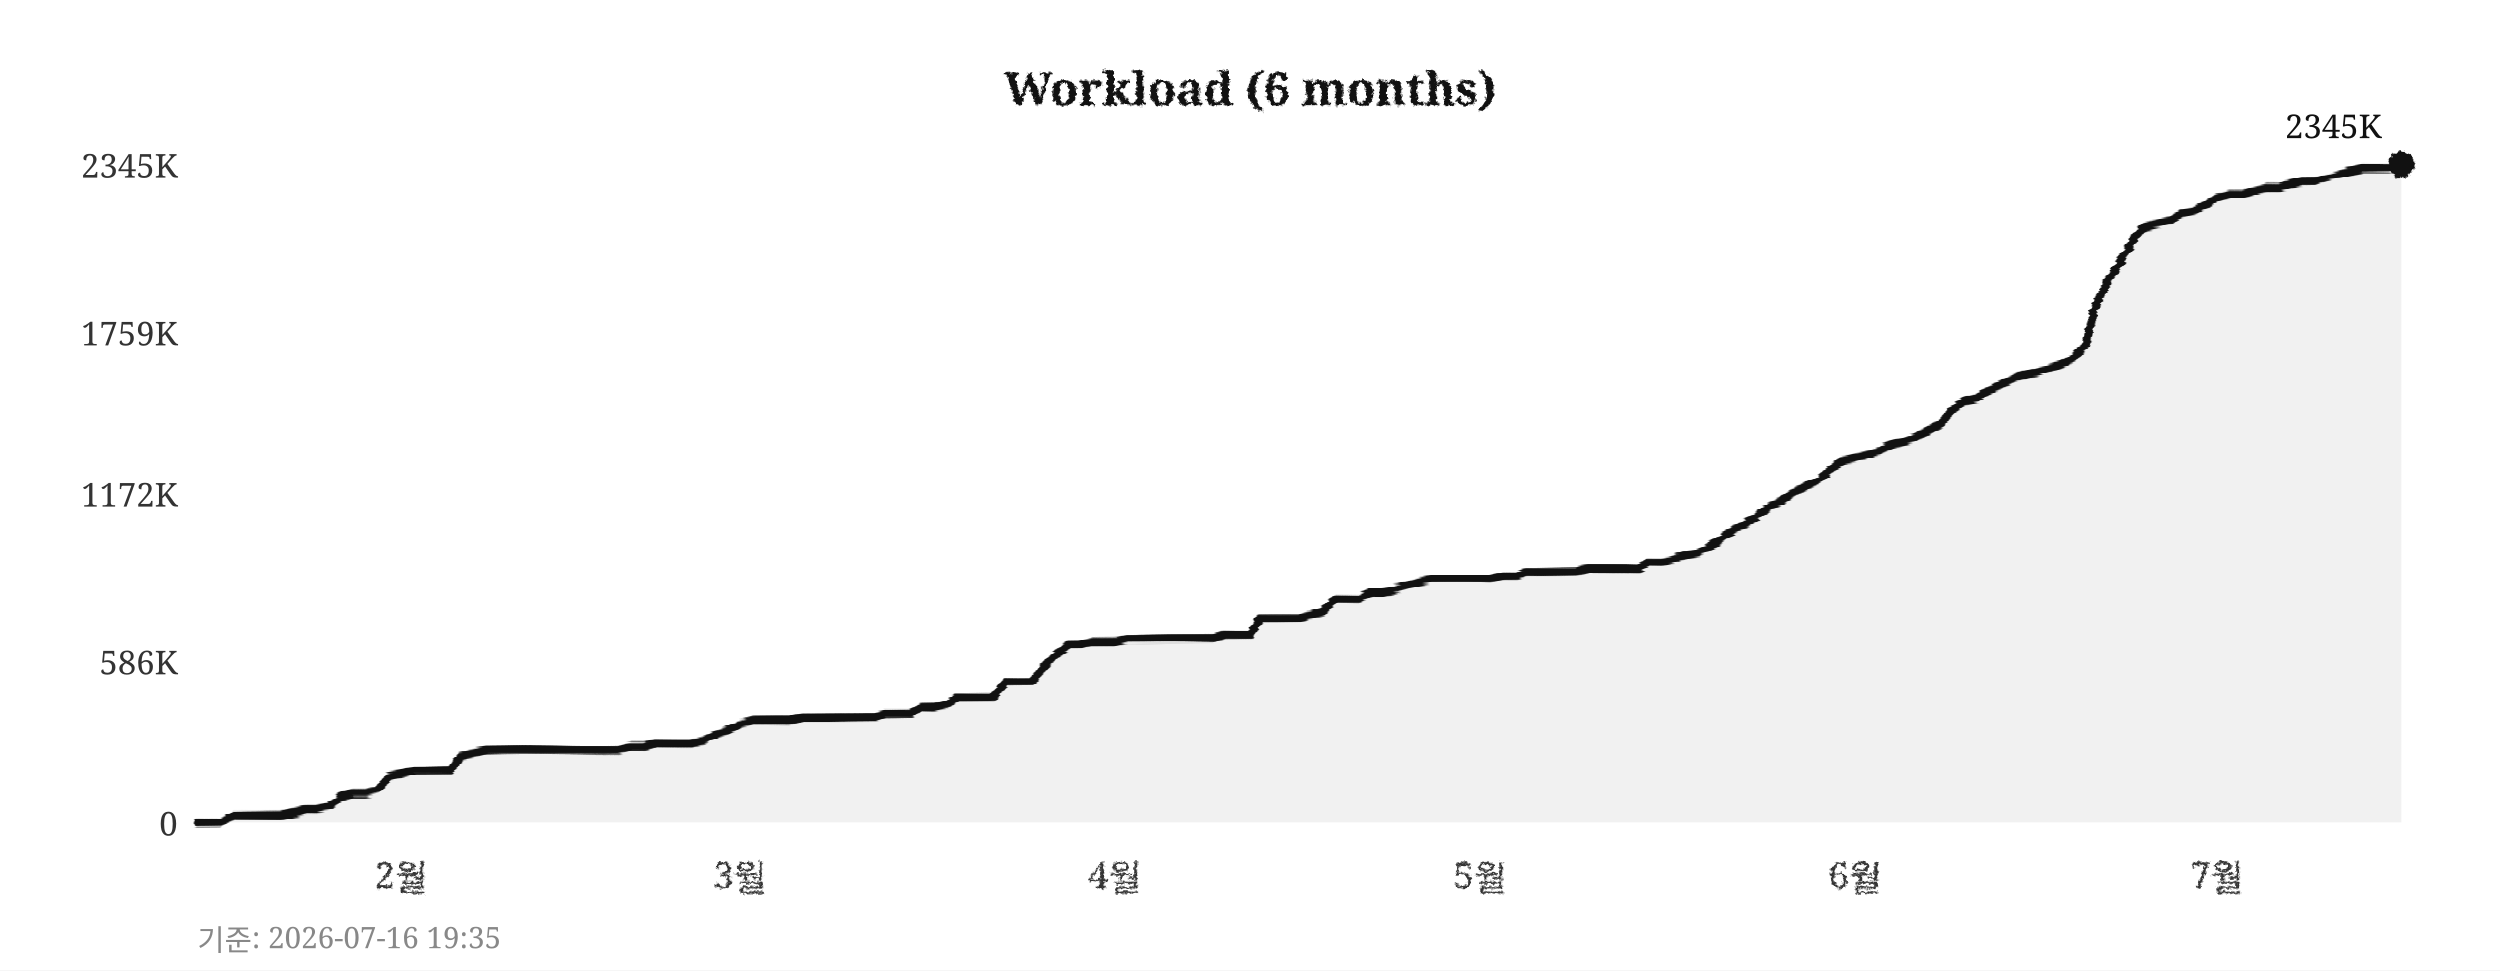
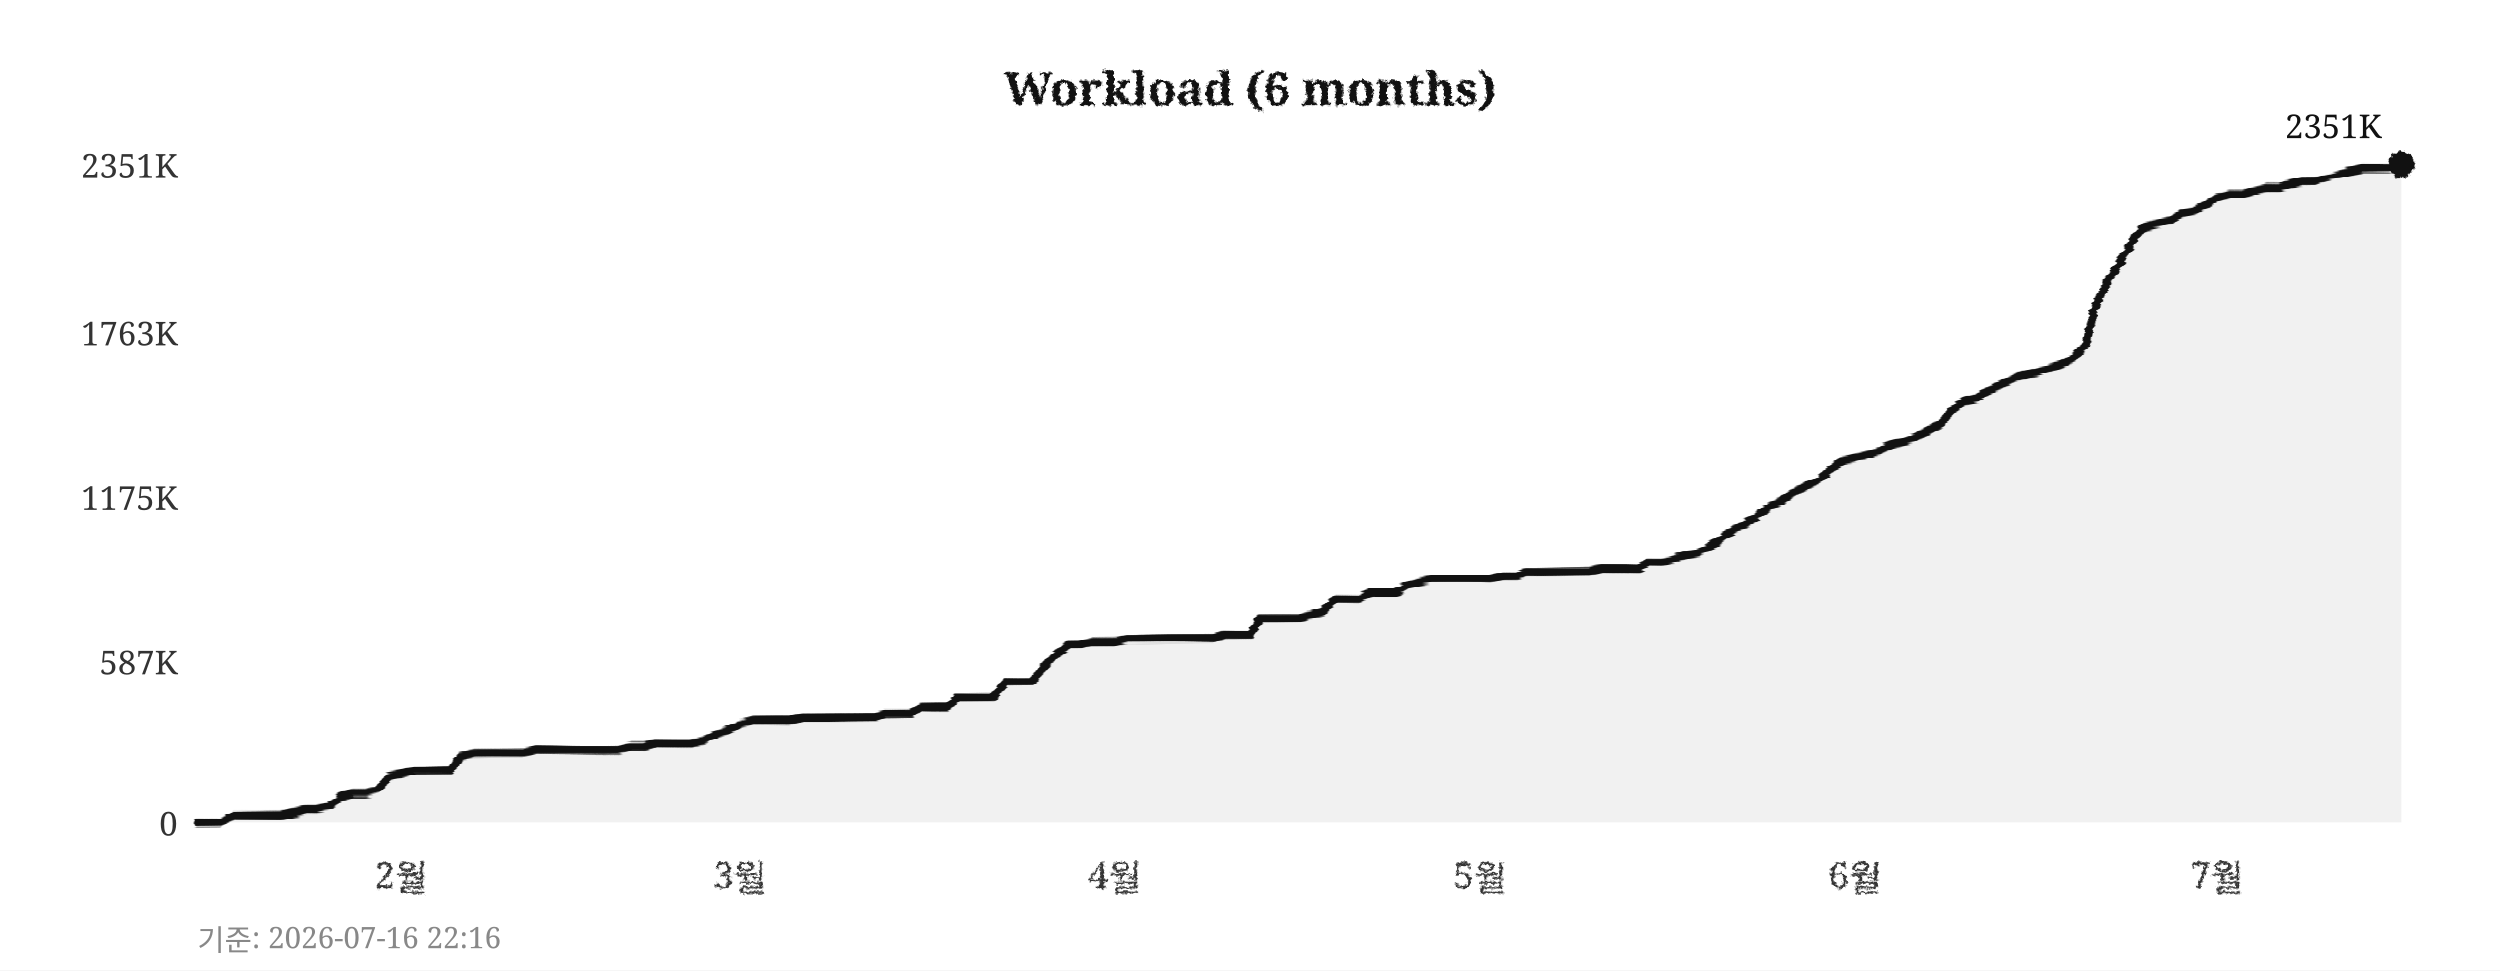
<svg xmlns="http://www.w3.org/2000/svg" width="760" height="295">
  <defs>
    <filter id="pencil" x="-5%" y="-5%" width="110%" height="110%">
      <feTurbulence type="fractalNoise" baseFrequency="0.9" numOctaves="4" seed="5" result="noise" />
      <feDisplacementMap in="SourceGraphic" in2="noise" scale="1.6" xChannelSelector="R" yChannelSelector="G" />
    </filter>
    <filter id="pline" x="-2%" y="-30%" width="104%" height="160%">
      <feTurbulence type="fractalNoise" baseFrequency="0.015 0.9" numOctaves="3" seed="11" result="noise" />
      <feDisplacementMap in="SourceGraphic" in2="noise" scale="1.8" xChannelSelector="R" yChannelSelector="G" />
    </filter>
    <filter id="rough" x="-5%" y="-5%" width="110%" height="110%">
      <feTurbulence type="turbulence" baseFrequency="0.05" numOctaves="2" seed="2" result="noise" />
      <feDisplacementMap in="SourceGraphic" in2="noise" scale="2" xChannelSelector="R" yChannelSelector="G" />
    </filter>
  </defs>
  <rect width="760" height="295" fill="#ffffff" />
  <text x="380" y="32" text-anchor="middle" font-size="14" font-weight="bold" font-family="Georgia,serif" fill="#111111" filter="url(#pencil)">Workload (6 months)</text>
  <line x1="60" y1="250" x2="730" y2="250" stroke="#cccccc" stroke-width="0.7" stroke-dasharray="4,5" filter="url(#rough)" />
  <text x="54" y="254" text-anchor="end" font-size="10" font-family="Georgia,serif" fill="#333333">0</text>
  <line x1="60" y1="201" x2="730" y2="201" stroke="#cccccc" stroke-width="0.7" stroke-dasharray="4,5" filter="url(#rough)" />
-   <text x="54" y="205" text-anchor="end" font-size="10" font-family="Georgia,serif" fill="#333333">586K</text>
-   <line x1="60" y1="150" x2="730" y2="150" stroke="#cccccc" stroke-width="0.7" stroke-dasharray="4,5" filter="url(#rough)" />
-   <text x="54" y="154" text-anchor="end" font-size="10" font-family="Georgia,serif" fill="#333333">1172K</text>
+   <text x="54" y="205" text-anchor="end" font-size="10" font-family="Georgia,serif" fill="#333333">587K</text>
+   <line x1="60" y1="151" x2="730" y2="151" stroke="#cccccc" stroke-width="0.7" stroke-dasharray="4,5" filter="url(#rough)" />
+   <text x="54" y="155" text-anchor="end" font-size="10" font-family="Georgia,serif" fill="#333333">1175K</text>
  <line x1="60" y1="101" x2="730" y2="101" stroke="#cccccc" stroke-width="0.7" stroke-dasharray="4,5" filter="url(#rough)" />
-   <text x="54" y="105" text-anchor="end" font-size="10" font-family="Georgia,serif" fill="#333333">1759K</text>
+   <text x="54" y="105" text-anchor="end" font-size="10" font-family="Georgia,serif" fill="#333333">1763K</text>
  <line x1="60" y1="50" x2="730" y2="50" stroke="#cccccc" stroke-width="0.7" stroke-dasharray="4,5" filter="url(#rough)" />
-   <text x="54" y="54" text-anchor="end" font-size="10" font-family="Georgia,serif" fill="#333333">2345K</text>
+   <text x="54" y="54" text-anchor="end" font-size="10" font-family="Georgia,serif" fill="#333333">2351K</text>
  <text x="122" y="270" text-anchor="middle" font-size="11" font-family="Georgia,serif" fill="#333333" filter="url(#pencil)">2월</text>
  <text x="225" y="270" text-anchor="middle" font-size="11" font-family="Georgia,serif" fill="#333333" filter="url(#pencil)">3월</text>
  <text x="339" y="270" text-anchor="middle" font-size="11" font-family="Georgia,serif" fill="#333333" filter="url(#pencil)">4월</text>
  <text x="450" y="270" text-anchor="middle" font-size="11" font-family="Georgia,serif" fill="#333333" filter="url(#pencil)">5월</text>
  <text x="564" y="270" text-anchor="middle" font-size="11" font-family="Georgia,serif" fill="#333333" filter="url(#pencil)">6월</text>
  <text x="674" y="270" text-anchor="middle" font-size="11" font-family="Georgia,serif" fill="#333333" filter="url(#pencil)">7월</text>
  <line x1="59" y1="42" x2="59" y2="256" stroke="#111111" stroke-width="2" filter="url(#pline)" />
  <line x1="52" y1="251" x2="738" y2="251" stroke="#111111" stroke-width="2" filter="url(#pline)" />
-   <polygon points="60,250 60,250 63,250 67,250 71,248 74,248 78,248 82,248 85,248 89,247 93,246 96,246 100,245 104,242 107,241 111,241 115,240 118,236 122,235 126,234 129,234 133,234 137,234 140,230 144,229 148,228 152,228 155,228 159,228 163,228 166,228 170,228 174,228 177,228 181,228 185,228 188,228 192,227 196,227 199,226 203,226 207,226 210,226 214,225 218,223 221,222 225,220 229,219 233,219 236,219 240,219 244,218 247,218 251,218 255,218 258,218 262,218 266,218 269,217 273,217 277,217 280,215 284,215 288,214 291,212 295,212 299,212 302,212 306,207 310,207 314,207 317,203 321,199 325,196 328,196 332,195 336,195 339,195 343,194 347,194 350,194 354,194 358,194 361,194 365,194 369,194 372,193 376,193 380,193 383,188 387,188 391,188 395,188 398,187 402,186 406,182 409,182 413,182 417,180 420,180 424,179 428,178 431,177 435,176 439,176 442,176 446,176 450,176 453,176 457,175 461,175 464,174 468,174 472,174 475,174 479,174 483,173 487,173 490,173 494,173 498,173 501,171 505,171 509,170 512,169 516,168 520,166 523,164 527,161 531,159 534,157 538,154 542,152 545,150 549,148 553,146 556,143 560,140 564,139 568,138 571,137 575,135 579,134 582,133 586,131 590,129 593,125 597,122 601,121 604,119 608,117 612,115 615,114 619,113 623,112 626,111 630,109 634,105 637,93 641,85 645,79 649,72 652,69 656,68 660,67 663,65 667,64 671,62 674,60 678,59 682,59 685,58 689,57 693,57 696,56 700,55 704,55 707,54 711,53 715,52 718,51 722,51 726,51 730,50 730,250" fill="#e8e8e8" opacity="0.6" />
-   <polyline points="60,250 63,250 67,250 71,248 74,248 78,248 82,248 85,248 89,247 93,246 96,246 100,245 104,242 107,241 111,241 115,240 118,236 122,235 126,234 129,234 133,234 137,234 140,230 144,229 148,228 152,228 155,228 159,228 163,228 166,228 170,228 174,228 177,228 181,228 185,228 188,228 192,227 196,227 199,226 203,226 207,226 210,226 214,225 218,223 221,222 225,220 229,219 233,219 236,219 240,219 244,218 247,218 251,218 255,218 258,218 262,218 266,218 269,217 273,217 277,217 280,215 284,215 288,214 291,212 295,212 299,212 302,212 306,207 310,207 314,207 317,203 321,199 325,196 328,196 332,195 336,195 339,195 343,194 347,194 350,194 354,194 358,194 361,194 365,194 369,194 372,193 376,193 380,193 383,188 387,188 391,188 395,188 398,187 402,186 406,182 409,182 413,182 417,180 420,180 424,179 428,178 431,177 435,176 439,176 442,176 446,176 450,176 453,176 457,175 461,175 464,174 468,174 472,174 475,174 479,174 483,173 487,173 490,173 494,173 498,173 501,171 505,171 509,170 512,169 516,168 520,166 523,164 527,161 531,159 534,157 538,154 542,152 545,150 549,148 553,146 556,143 560,140 564,139 568,138 571,137 575,135 579,134 582,133 586,131 590,129 593,125 597,122 601,121 604,119 608,117 612,115 615,114 619,113 623,112 626,111 630,109 634,105 637,93 641,85 645,79 649,72 652,69 656,68 660,67 663,65 667,64 671,62 674,60 678,59 682,59 685,58 689,57 693,57 696,56 700,55 704,55 707,54 711,53 715,52 718,51 722,51 726,51 730,50" fill="none" stroke="#111111" stroke-width="2.4" stroke-linejoin="round" stroke-linecap="round" filter="url(#pline)" />
+   <polygon points="60,250 60,250 63,250 67,250 71,248 74,248 78,248 82,248 85,248 89,247 93,246 96,246 100,245 104,242 107,241 111,241 115,240 118,236 122,235 126,234 129,234 133,234 137,234 140,230 144,229 148,229 152,229 155,229 159,229 163,228 166,228 170,228 174,228 177,228 181,228 185,228 188,228 192,227 196,227 199,226 203,226 207,226 210,226 214,225 218,223 221,222 225,220 229,219 233,219 236,219 240,219 244,218 247,218 251,218 255,218 258,218 262,218 266,218 269,217 273,217 277,217 280,215 284,215 288,215 291,212 295,212 299,212 302,212 306,207 310,207 314,207 317,203 321,199 325,196 328,196 332,195 336,195 339,195 343,194 347,194 350,194 354,194 358,194 361,194 365,194 369,194 372,193 376,193 380,193 383,188 387,188 391,188 395,188 398,187 402,186 406,182 409,182 413,182 417,180 420,180 424,180 428,178 431,177 435,176 439,176 442,176 446,176 450,176 453,176 457,175 461,175 464,174 468,174 472,174 475,174 479,174 483,174 487,173 490,173 494,173 498,173 501,171 505,171 509,170 512,169 516,168 520,166 523,164 527,161 531,159 534,157 538,154 542,152 545,150 549,148 553,146 556,143 560,140 564,139 568,138 571,137 575,135 579,134 582,133 586,131 590,129 593,125 597,122 601,121 604,119 608,117 612,115 615,114 619,113 623,112 626,111 630,109 634,105 637,93 641,85 645,79 649,72 652,69 656,68 660,67 663,65 667,64 671,62 674,60 678,59 682,59 685,58 689,57 693,57 696,56 700,55 704,55 707,54 711,53 715,52 718,51 722,51 726,51 730,50 730,250" fill="#e8e8e8" opacity="0.6" />
+   <polyline points="60,250 63,250 67,250 71,248 74,248 78,248 82,248 85,248 89,247 93,246 96,246 100,245 104,242 107,241 111,241 115,240 118,236 122,235 126,234 129,234 133,234 137,234 140,230 144,229 148,229 152,229 155,229 159,229 163,228 166,228 170,228 174,228 177,228 181,228 185,228 188,228 192,227 196,227 199,226 203,226 207,226 210,226 214,225 218,223 221,222 225,220 229,219 233,219 236,219 240,219 244,218 247,218 251,218 255,218 258,218 262,218 266,218 269,217 273,217 277,217 280,215 284,215 288,215 291,212 295,212 299,212 302,212 306,207 310,207 314,207 317,203 321,199 325,196 328,196 332,195 336,195 339,195 343,194 347,194 350,194 354,194 358,194 361,194 365,194 369,194 372,193 376,193 380,193 383,188 387,188 391,188 395,188 398,187 402,186 406,182 409,182 413,182 417,180 420,180 424,180 428,178 431,177 435,176 439,176 442,176 446,176 450,176 453,176 457,175 461,175 464,174 468,174 472,174 475,174 479,174 483,174 487,173 490,173 494,173 498,173 501,171 505,171 509,170 512,169 516,168 520,166 523,164 527,161 531,159 534,157 538,154 542,152 545,150 549,148 553,146 556,143 560,140 564,139 568,138 571,137 575,135 579,134 582,133 586,131 590,129 593,125 597,122 601,121 604,119 608,117 612,115 615,114 619,113 623,112 626,111 630,109 634,105 637,93 641,85 645,79 649,72 652,69 656,68 660,67 663,65 667,64 671,62 674,60 678,59 682,59 685,58 689,57 693,57 696,56 700,55 704,55 707,54 711,53 715,52 718,51 722,51 726,51 730,50" fill="none" stroke="#111111" stroke-width="2.4" stroke-linejoin="round" stroke-linecap="round" filter="url(#pline)" />
  <circle cx="730" cy="50" r="4" fill="#111111" filter="url(#pencil)" />
-   <text x="724" y="42" text-anchor="end" font-size="10" font-family="Georgia,serif" fill="#111111">2345K</text>
-   <text x="60" y="289" font-size="9" font-family="Georgia,serif" fill="#888888">기준: 2026-07-16 19:35</text>
+   <text x="724" y="42" text-anchor="end" font-size="10" font-family="Georgia,serif" fill="#111111">2351K</text>
+   <text x="60" y="289" font-size="9" font-family="Georgia,serif" fill="#888888">기준: 2026-07-16 22:16</text>
</svg>
